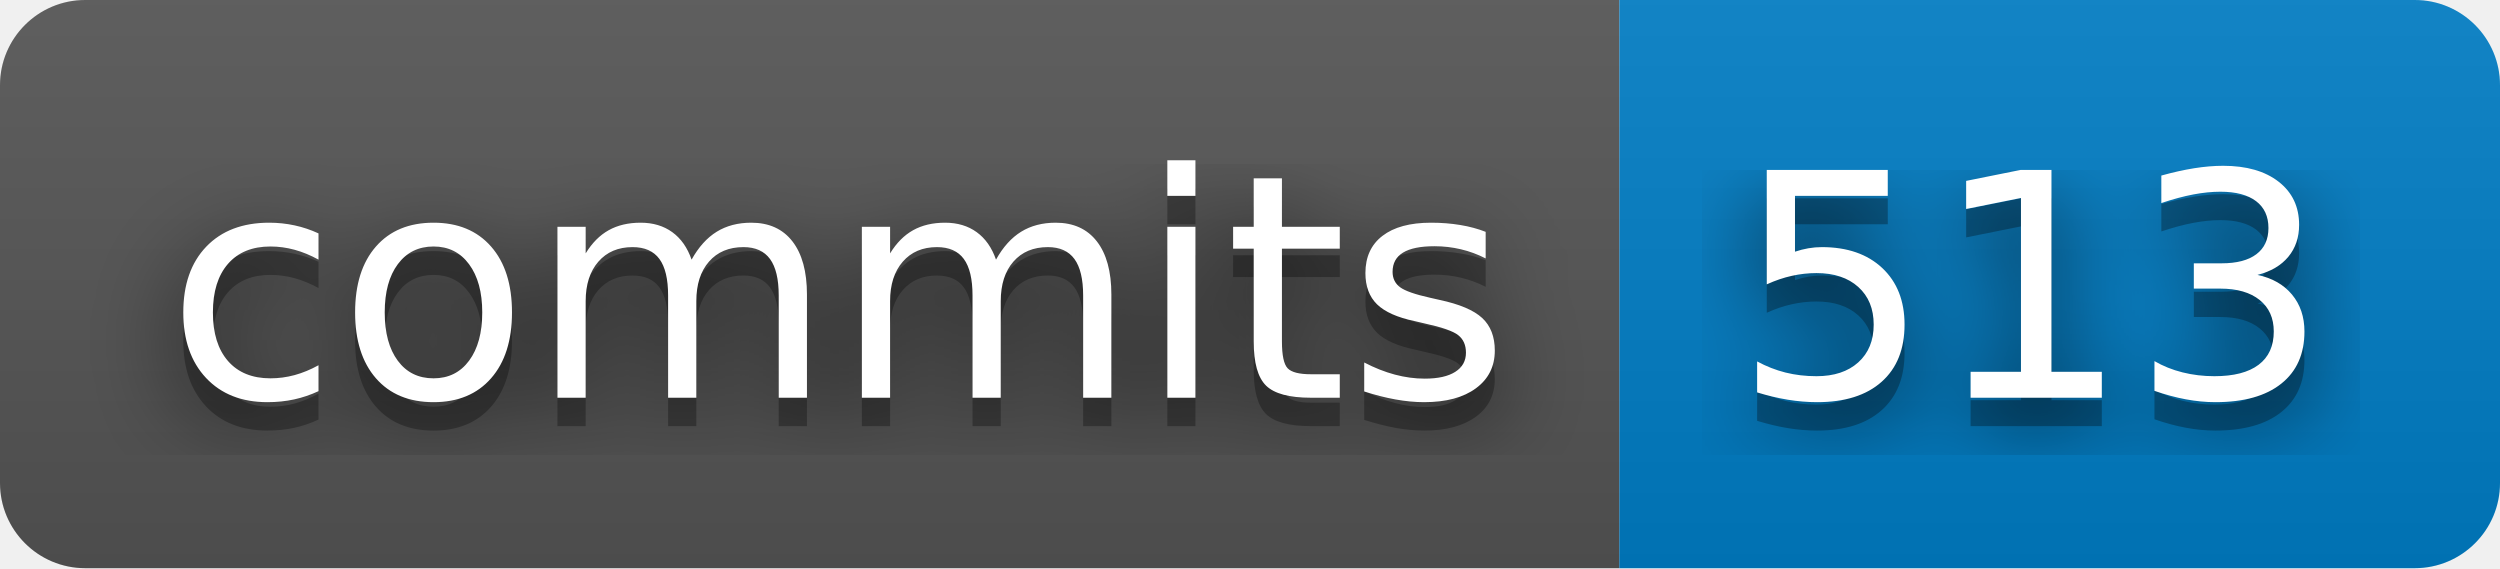
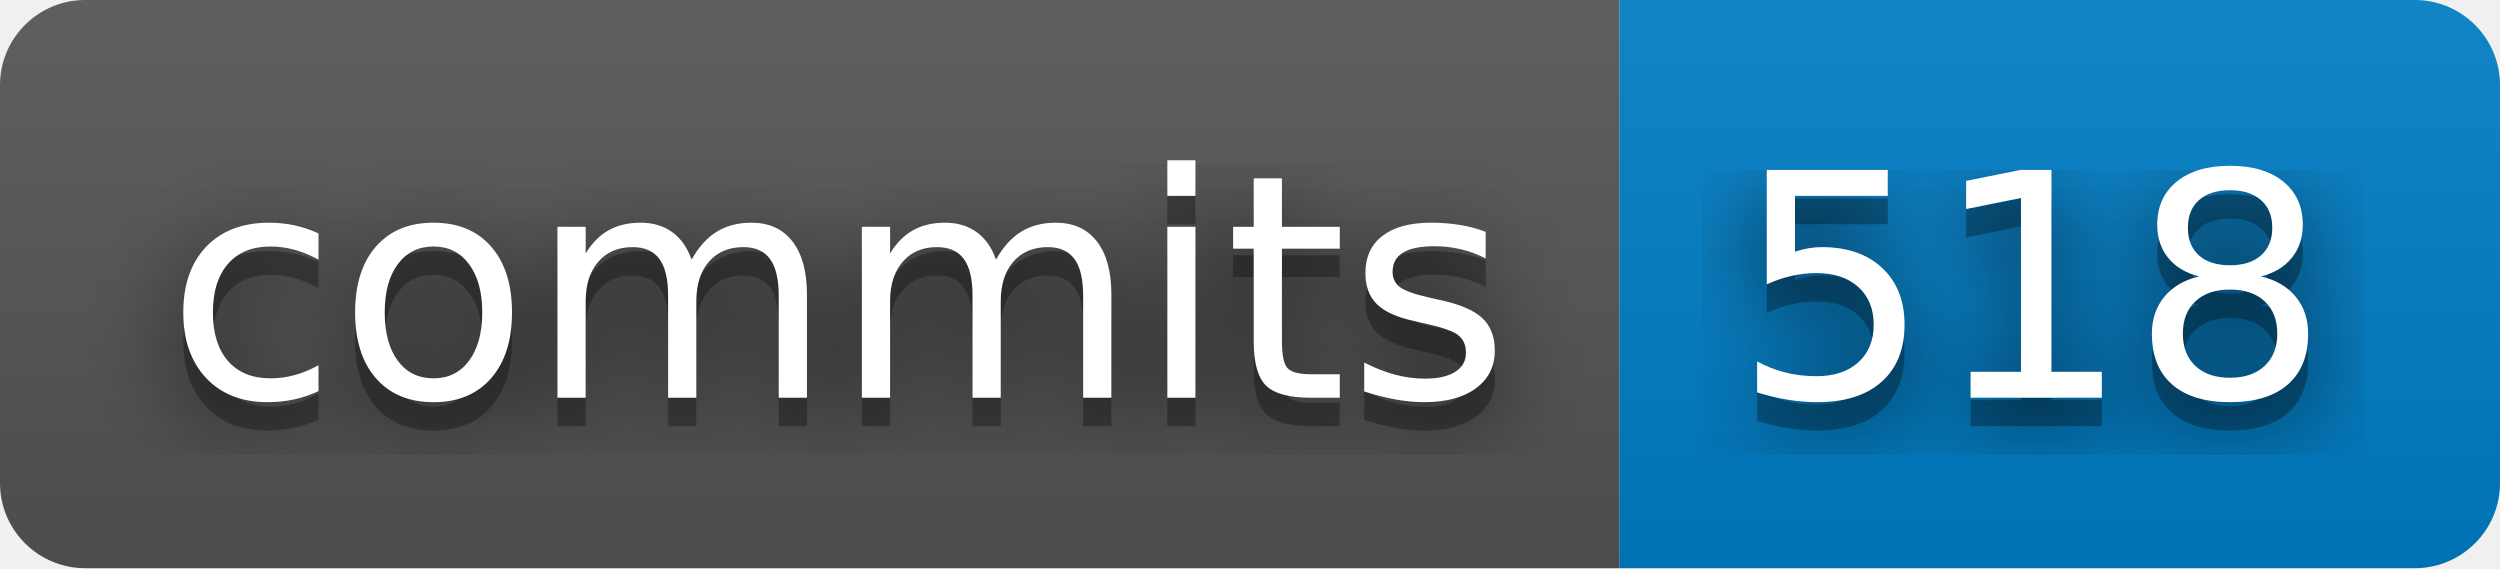
- <svg xmlns="http://www.w3.org/2000/svg" width="88" height="20" role="img" aria-label="commits: 513">
+ <svg xmlns="http://www.w3.org/2000/svg" width="88" height="20" role="img" aria-label="commits: 518">
  <filter id="blur">
    <feGaussianBlur stdDeviation="16" />
  </filter>
  <linearGradient id="s" x2="0" y2="100%">
    <stop offset="0" stop-color="#bbb" stop-opacity=".1" />
    <stop offset="1" stop-opacity=".1" />
  </linearGradient>
  <clipPath id="r">
    <rect width="88" height="20" rx="3" />
  </clipPath>
  <g clip-path="url(#r)">
    <rect width="57" height="20" fill="#555" />
    <rect x="57" width="31" height="20" fill="#007ec6" />
    <rect width="88" height="20" fill="url(#s)" />
  </g>
  <g fill="#fff" text-anchor="middle" font-family="Verdana,Geneva,DejaVu Sans,sans-serif" text-rendering="geometricPrecision" font-size="110">
    <g transform="scale(.1)">
      <g aria-hidden="true" fill="#010101">
        <text x="295" y="150" fill-opacity=".8" filter="url(#blur)" textLength="470">commits</text>
        <text x="295" y="150" fill-opacity=".3" textLength="470">commits</text>
      </g>
      <text x="295" y="140" textLength="470">commits</text>
    </g>
    <g transform="scale(.1)">
      <g aria-hidden="true" fill="#010101">
-         <text x="715" y="150" fill-opacity=".8" filter="url(#blur)" textLength="210">513</text>
-         <text x="715" y="150" fill-opacity=".3" textLength="210">513</text>
+         <text x="715" y="150" fill-opacity=".8" filter="url(#blur)" textLength="210">518</text>
+         <text x="715" y="150" fill-opacity=".3" textLength="210">518</text>
      </g>
-       <text x="715" y="140" textLength="210">513</text>
+       <text x="715" y="140" textLength="210">518</text>
    </g>
  </g>
</svg>
